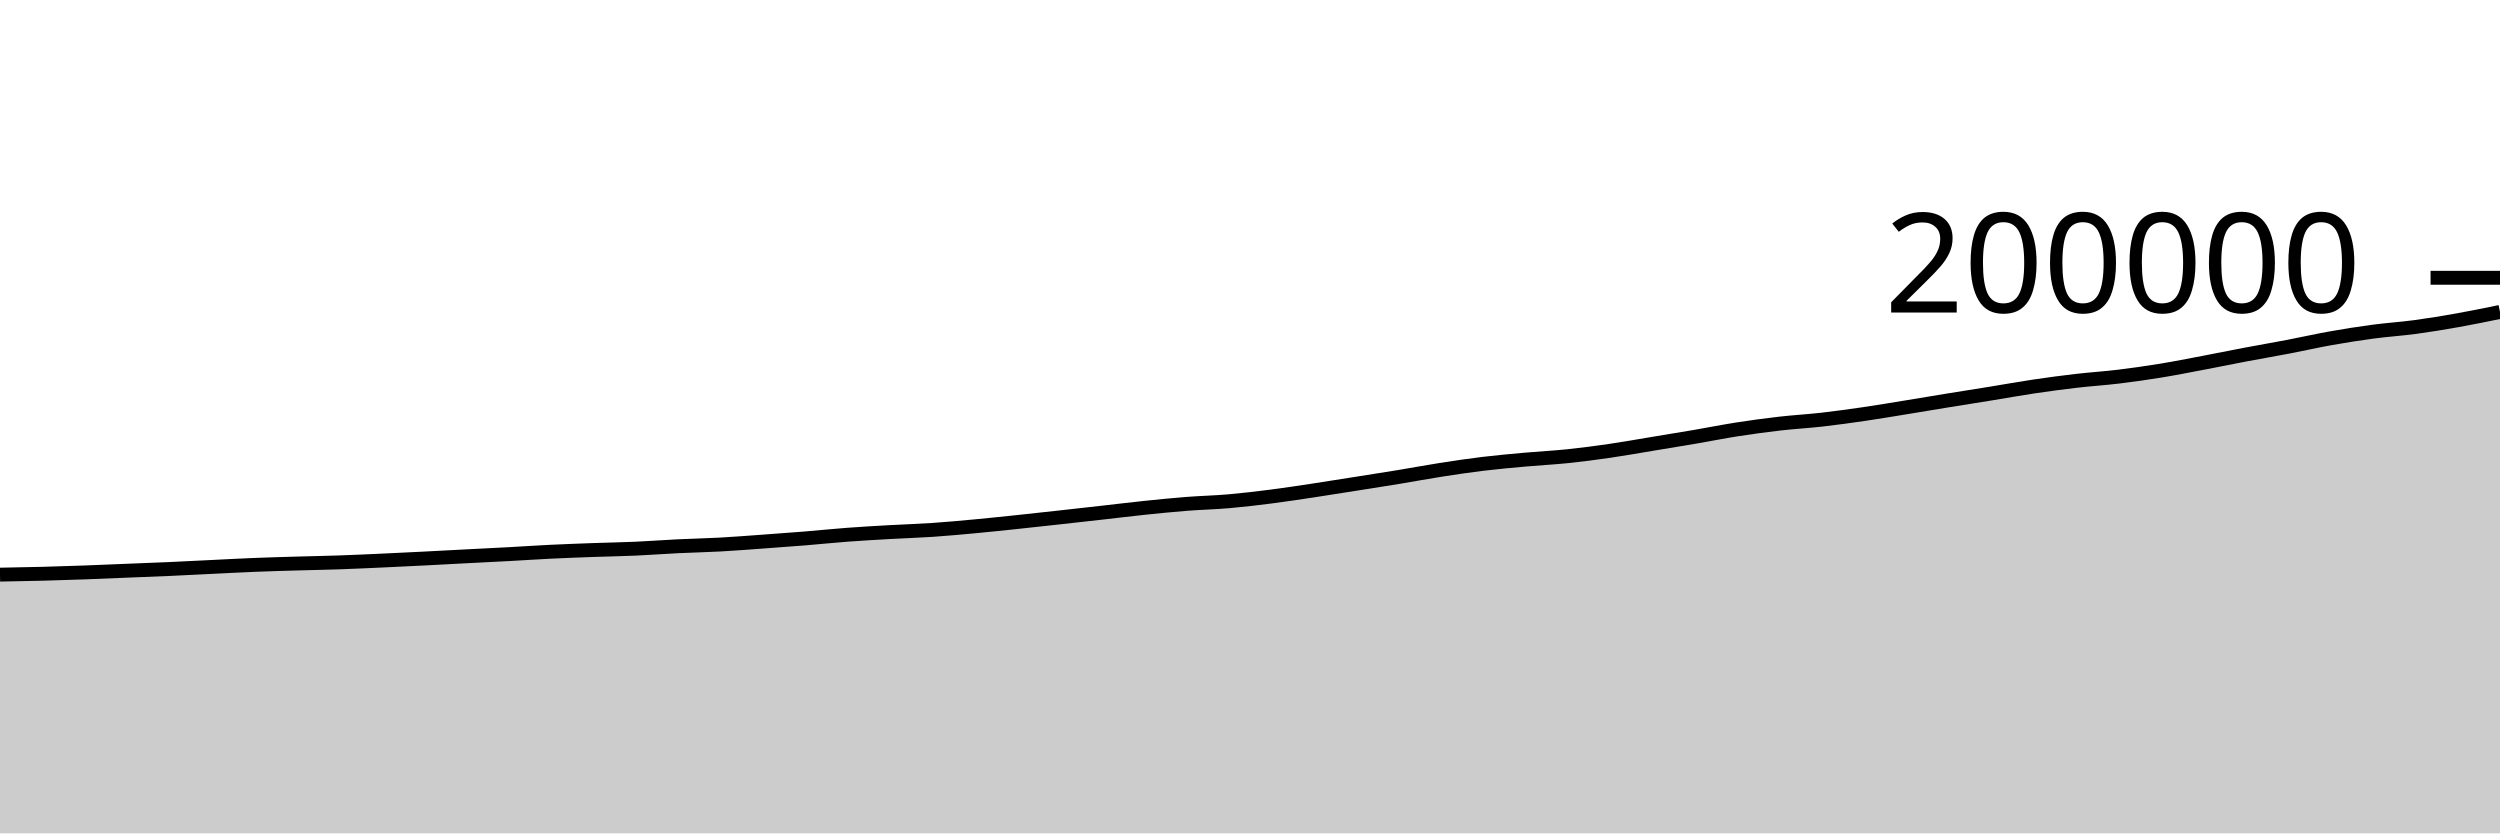
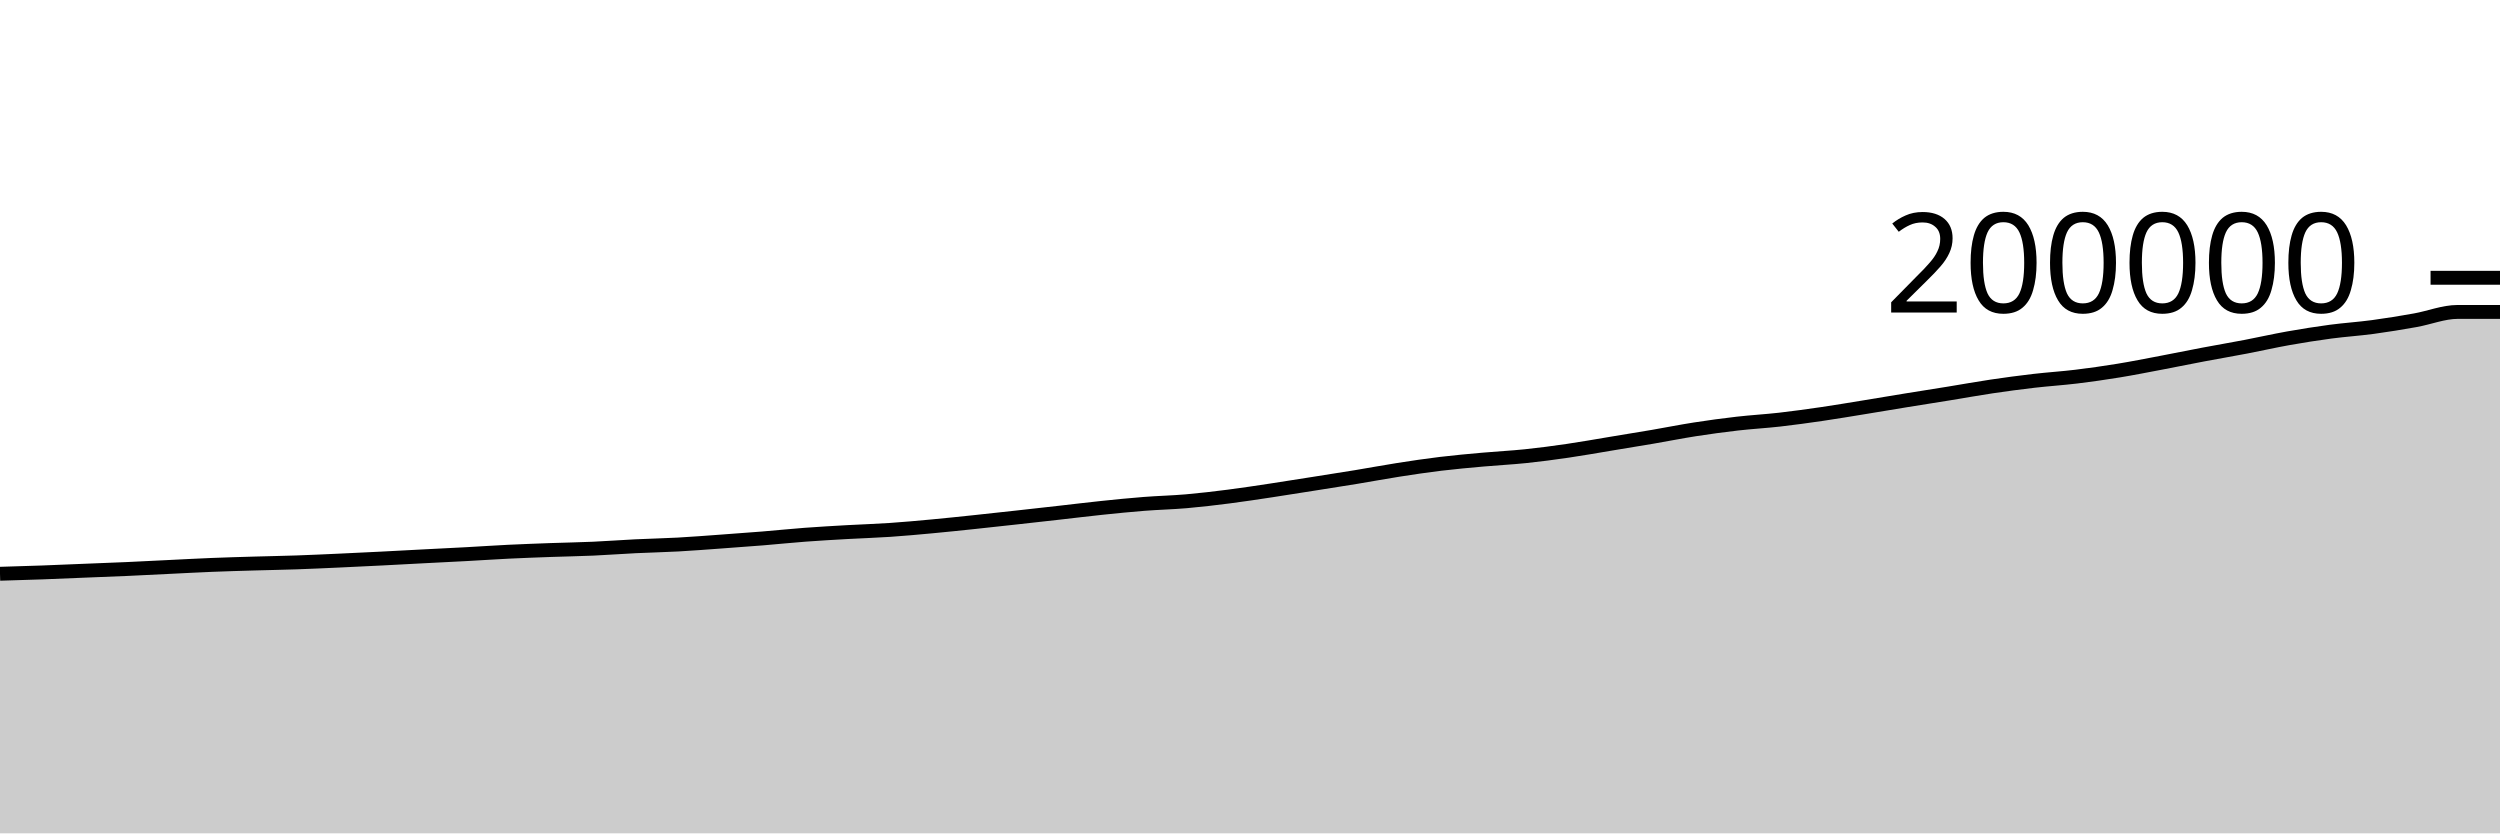
<svg xmlns="http://www.w3.org/2000/svg" viewBox="0 0 180 60">
  <g transform="translate(0,20)">
-     <path class="area" fill="rgba(0, 0, 0, 0.2)" d="M0,21.374C1.017,21.356,2.034,21.338,3.051,21.311C4.068,21.285,5.085,21.252,6.102,21.215C7.119,21.178,8.136,21.132,9.153,21.091C10.169,21.05,11.186,21.013,12.203,20.968C13.22,20.923,14.237,20.868,15.254,20.819C16.271,20.77,17.288,20.714,18.305,20.673C19.322,20.632,20.339,20.604,21.356,20.574C22.373,20.544,23.39,20.527,24.407,20.492C25.424,20.457,26.441,20.409,27.458,20.363C28.475,20.317,29.492,20.268,30.508,20.216C31.525,20.165,32.542,20.107,33.559,20.055C34.576,20.002,35.593,19.954,36.61,19.899C37.627,19.844,38.644,19.774,39.661,19.724C40.678,19.675,41.695,19.638,42.712,19.601C43.729,19.565,44.746,19.549,45.763,19.504C46.78,19.458,47.797,19.38,48.814,19.33C49.831,19.281,50.847,19.261,51.864,19.206C52.881,19.15,53.898,19.069,54.915,18.996C55.932,18.923,56.949,18.85,57.966,18.767C58.983,18.684,60,18.577,61.017,18.501C62.034,18.425,63.051,18.368,64.068,18.31C65.085,18.253,66.102,18.223,67.119,18.154C68.136,18.085,69.153,17.992,70.169,17.897C71.186,17.803,72.203,17.695,73.22,17.588C74.237,17.481,75.254,17.368,76.271,17.256C77.288,17.144,78.305,17.03,79.322,16.915C80.339,16.801,81.356,16.674,82.373,16.568C83.39,16.462,84.407,16.359,85.424,16.28C86.441,16.2,87.458,16.178,88.475,16.09C89.492,16.001,90.508,15.88,91.525,15.75C92.542,15.62,93.559,15.463,94.576,15.31C95.593,15.157,96.61,14.993,97.627,14.832C98.644,14.672,99.661,14.515,100.678,14.347C101.695,14.18,102.712,13.987,103.729,13.829C104.746,13.67,105.763,13.518,106.78,13.395C107.797,13.272,108.814,13.183,109.831,13.091C110.847,12.999,111.864,12.951,112.881,12.845C113.898,12.74,114.915,12.605,115.932,12.456C116.949,12.308,117.966,12.124,118.983,11.956C120,11.788,121.017,11.623,122.034,11.45C123.051,11.276,124.068,11.071,125.085,10.913C126.102,10.755,127.119,10.617,128.136,10.5C129.153,10.383,130.169,10.328,131.186,10.213C132.203,10.097,133.22,9.955,134.237,9.807C135.254,9.658,136.271,9.485,137.288,9.32C138.305,9.155,139.322,8.981,140.339,8.816C141.356,8.651,142.373,8.493,143.39,8.328C144.407,8.163,145.424,7.977,146.441,7.826C147.458,7.675,148.475,7.539,149.492,7.421C150.508,7.303,151.525,7.24,152.542,7.117C153.559,6.993,154.576,6.848,155.593,6.682C156.61,6.516,157.627,6.312,158.644,6.12C159.661,5.927,160.678,5.717,161.695,5.525C162.712,5.333,163.729,5.161,164.746,4.966C165.763,4.771,166.78,4.539,167.797,4.358C168.814,4.177,169.831,4.016,170.847,3.88C171.864,3.745,172.881,3.681,173.898,3.544C174.915,3.407,175.932,3.239,176.949,3.058C177.966,2.877,178.983,2.668,180,2.459L180,40C178.983,40,177.966,40,176.949,40C175.932,40,174.915,40,173.898,40C172.881,40,171.864,40,170.847,40C169.831,40,168.814,40,167.797,40C166.78,40,165.763,40,164.746,40C163.729,40,162.712,40,161.695,40C160.678,40,159.661,40,158.644,40C157.627,40,156.61,40,155.593,40C154.576,40,153.559,40,152.542,40C151.525,40,150.508,40,149.492,40C148.475,40,147.458,40,146.441,40C145.424,40,144.407,40,143.39,40C142.373,40,141.356,40,140.339,40C139.322,40,138.305,40,137.288,40C136.271,40,135.254,40,134.237,40C133.22,40,132.203,40,131.186,40C130.169,40,129.153,40,128.136,40C127.119,40,126.102,40,125.085,40C124.068,40,123.051,40,122.034,40C121.017,40,120,40,118.983,40C117.966,40,116.949,40,115.932,40C114.915,40,113.898,40,112.881,40C111.864,40,110.847,40,109.831,40C108.814,40,107.797,40,106.78,40C105.763,40,104.746,40,103.729,40C102.712,40,101.695,40,100.678,40C99.661,40,98.644,40,97.627,40C96.61,40,95.593,40,94.576,40C93.559,40,92.542,40,91.525,40C90.508,40,89.492,40,88.475,40C87.458,40,86.441,40,85.424,40C84.407,40,83.39,40,82.373,40C81.356,40,80.339,40,79.322,40C78.305,40,77.288,40,76.271,40C75.254,40,74.237,40,73.22,40C72.203,40,71.186,40,70.169,40C69.153,40,68.136,40,67.119,40C66.102,40,65.085,40,64.068,40C63.051,40,62.034,40,61.017,40C60,40,58.983,40,57.966,40C56.949,40,55.932,40,54.915,40C53.898,40,52.881,40,51.864,40C50.847,40,49.831,40,48.814,40C47.797,40,46.78,40,45.763,40C44.746,40,43.729,40,42.712,40C41.695,40,40.678,40,39.661,40C38.644,40,37.627,40,36.61,40C35.593,40,34.576,40,33.559,40C32.542,40,31.525,40,30.508,40C29.492,40,28.475,40,27.458,40C26.441,40,25.424,40,24.407,40C23.39,40,22.373,40,21.356,40C20.339,40,19.322,40,18.305,40C17.288,40,16.271,40,15.254,40C14.237,40,13.22,40,12.203,40C11.186,40,10.169,40,9.153,40C8.136,40,7.119,40,6.102,40C5.085,40,4.068,40,3.051,40C2.034,40,1.017,40,0,40Z" />
-     <path class="line" stroke="black" fill="none" d="M0,21.374C1.017,21.356,2.034,21.338,3.051,21.311C4.068,21.285,5.085,21.252,6.102,21.215C7.119,21.178,8.136,21.132,9.153,21.091C10.169,21.05,11.186,21.013,12.203,20.968C13.22,20.923,14.237,20.868,15.254,20.819C16.271,20.77,17.288,20.714,18.305,20.673C19.322,20.632,20.339,20.604,21.356,20.574C22.373,20.544,23.39,20.527,24.407,20.492C25.424,20.457,26.441,20.409,27.458,20.363C28.475,20.317,29.492,20.268,30.508,20.216C31.525,20.165,32.542,20.107,33.559,20.055C34.576,20.002,35.593,19.954,36.61,19.899C37.627,19.844,38.644,19.774,39.661,19.724C40.678,19.675,41.695,19.638,42.712,19.601C43.729,19.565,44.746,19.549,45.763,19.504C46.78,19.458,47.797,19.38,48.814,19.33C49.831,19.281,50.847,19.261,51.864,19.206C52.881,19.15,53.898,19.069,54.915,18.996C55.932,18.923,56.949,18.85,57.966,18.767C58.983,18.684,60,18.577,61.017,18.501C62.034,18.425,63.051,18.368,64.068,18.31C65.085,18.253,66.102,18.223,67.119,18.154C68.136,18.085,69.153,17.992,70.169,17.897C71.186,17.803,72.203,17.695,73.22,17.588C74.237,17.481,75.254,17.368,76.271,17.256C77.288,17.144,78.305,17.03,79.322,16.915C80.339,16.801,81.356,16.674,82.373,16.568C83.39,16.462,84.407,16.359,85.424,16.28C86.441,16.2,87.458,16.178,88.475,16.09C89.492,16.001,90.508,15.88,91.525,15.75C92.542,15.62,93.559,15.463,94.576,15.31C95.593,15.157,96.61,14.993,97.627,14.832C98.644,14.672,99.661,14.515,100.678,14.347C101.695,14.18,102.712,13.987,103.729,13.829C104.746,13.67,105.763,13.518,106.78,13.395C107.797,13.272,108.814,13.183,109.831,13.091C110.847,12.999,111.864,12.951,112.881,12.845C113.898,12.74,114.915,12.605,115.932,12.456C116.949,12.308,117.966,12.124,118.983,11.956C120,11.788,121.017,11.623,122.034,11.45C123.051,11.276,124.068,11.071,125.085,10.913C126.102,10.755,127.119,10.617,128.136,10.5C129.153,10.383,130.169,10.328,131.186,10.213C132.203,10.097,133.22,9.955,134.237,9.807C135.254,9.658,136.271,9.485,137.288,9.32C138.305,9.155,139.322,8.981,140.339,8.816C141.356,8.651,142.373,8.493,143.39,8.328C144.407,8.163,145.424,7.977,146.441,7.826C147.458,7.675,148.475,7.539,149.492,7.421C150.508,7.303,151.525,7.24,152.542,7.117C153.559,6.993,154.576,6.848,155.593,6.682C156.61,6.516,157.627,6.312,158.644,6.12C159.661,5.927,160.678,5.717,161.695,5.525C162.712,5.333,163.729,5.161,164.746,4.966C165.763,4.771,166.78,4.539,167.797,4.358C168.814,4.177,169.831,4.016,170.847,3.88C171.864,3.745,172.881,3.681,173.898,3.544C174.915,3.407,175.932,3.239,176.949,3.058C177.966,2.877,178.983,2.668,180,2.459" />
+     <path class="area" fill="rgba(0, 0, 0, 0.2)" d="M0,21.311C1.017,21.281,2.034,21.252,3.051,21.215C4.068,21.178,5.085,21.132,6.102,21.091C7.119,21.05,8.136,21.013,9.153,20.968C10.169,20.923,11.186,20.868,12.203,20.819C13.22,20.77,14.237,20.714,15.254,20.673C16.271,20.632,17.288,20.604,18.305,20.574C19.322,20.544,20.339,20.527,21.356,20.492C22.373,20.457,23.39,20.409,24.407,20.363C25.424,20.317,26.441,20.268,27.458,20.216C28.475,20.165,29.492,20.107,30.508,20.055C31.525,20.002,32.542,19.954,33.559,19.899C34.576,19.844,35.593,19.774,36.61,19.724C37.627,19.675,38.644,19.638,39.661,19.601C40.678,19.565,41.695,19.549,42.712,19.504C43.729,19.458,44.746,19.38,45.763,19.33C46.78,19.281,47.797,19.261,48.814,19.206C49.831,19.15,50.847,19.069,51.864,18.996C52.881,18.923,53.898,18.85,54.915,18.767C55.932,18.684,56.949,18.577,57.966,18.501C58.983,18.425,60,18.368,61.017,18.31C62.034,18.253,63.051,18.223,64.068,18.154C65.085,18.085,66.102,17.992,67.119,17.897C68.136,17.803,69.153,17.695,70.169,17.588C71.186,17.481,72.203,17.368,73.22,17.256C74.237,17.144,75.254,17.03,76.271,16.915C77.288,16.801,78.305,16.674,79.322,16.568C80.339,16.462,81.356,16.359,82.373,16.28C83.39,16.2,84.407,16.178,85.424,16.09C86.441,16.001,87.458,15.88,88.475,15.75C89.492,15.62,90.508,15.463,91.525,15.31C92.542,15.157,93.559,14.993,94.576,14.832C95.593,14.672,96.61,14.515,97.627,14.347C98.644,14.18,99.661,13.987,100.678,13.829C101.695,13.67,102.712,13.518,103.729,13.395C104.746,13.272,105.763,13.183,106.78,13.091C107.797,12.999,108.814,12.951,109.831,12.845C110.847,12.74,111.864,12.605,112.881,12.456C113.898,12.308,114.915,12.124,115.932,11.956C116.949,11.788,117.966,11.623,118.983,11.45C120,11.276,121.017,11.071,122.034,10.913C123.051,10.755,124.068,10.617,125.085,10.5C126.102,10.383,127.119,10.328,128.136,10.213C129.153,10.097,130.169,9.955,131.186,9.807C132.203,9.658,133.22,9.485,134.237,9.32C135.254,9.155,136.271,8.981,137.288,8.816C138.305,8.651,139.322,8.493,140.339,8.328C141.356,8.163,142.373,7.977,143.39,7.826C144.407,7.675,145.424,7.539,146.441,7.421C147.458,7.303,148.475,7.24,149.492,7.117C150.508,6.993,151.525,6.848,152.542,6.682C153.559,6.516,154.576,6.312,155.593,6.12C156.61,5.927,157.627,5.717,158.644,5.525C159.661,5.333,160.678,5.161,161.695,4.966C162.712,4.771,163.729,4.539,164.746,4.358C165.763,4.177,166.78,4.016,167.797,3.88C168.814,3.745,169.831,3.681,170.847,3.544C171.864,3.407,172.881,3.239,173.898,3.058C174.915,2.877,175.932,2.46,176.949,2.459C177.966,2.459,178.983,2.458,180,2.458L180,40C178.983,40,177.966,40,176.949,40C175.932,40,174.915,40,173.898,40C172.881,40,171.864,40,170.847,40C169.831,40,168.814,40,167.797,40C166.78,40,165.763,40,164.746,40C163.729,40,162.712,40,161.695,40C160.678,40,159.661,40,158.644,40C157.627,40,156.61,40,155.593,40C154.576,40,153.559,40,152.542,40C151.525,40,150.508,40,149.492,40C148.475,40,147.458,40,146.441,40C145.424,40,144.407,40,143.39,40C142.373,40,141.356,40,140.339,40C139.322,40,138.305,40,137.288,40C136.271,40,135.254,40,134.237,40C133.22,40,132.203,40,131.186,40C130.169,40,129.153,40,128.136,40C127.119,40,126.102,40,125.085,40C124.068,40,123.051,40,122.034,40C121.017,40,120,40,118.983,40C117.966,40,116.949,40,115.932,40C114.915,40,113.898,40,112.881,40C111.864,40,110.847,40,109.831,40C108.814,40,107.797,40,106.78,40C105.763,40,104.746,40,103.729,40C102.712,40,101.695,40,100.678,40C99.661,40,98.644,40,97.627,40C96.61,40,95.593,40,94.576,40C93.559,40,92.542,40,91.525,40C90.508,40,89.492,40,88.475,40C87.458,40,86.441,40,85.424,40C84.407,40,83.39,40,82.373,40C81.356,40,80.339,40,79.322,40C78.305,40,77.288,40,76.271,40C75.254,40,74.237,40,73.22,40C72.203,40,71.186,40,70.169,40C69.153,40,68.136,40,67.119,40C66.102,40,65.085,40,64.068,40C63.051,40,62.034,40,61.017,40C60,40,58.983,40,57.966,40C56.949,40,55.932,40,54.915,40C53.898,40,52.881,40,51.864,40C50.847,40,49.831,40,48.814,40C47.797,40,46.78,40,45.763,40C44.746,40,43.729,40,42.712,40C41.695,40,40.678,40,39.661,40C38.644,40,37.627,40,36.61,40C35.593,40,34.576,40,33.559,40C32.542,40,31.525,40,30.508,40C29.492,40,28.475,40,27.458,40C26.441,40,25.424,40,24.407,40C23.39,40,22.373,40,21.356,40C20.339,40,19.322,40,18.305,40C17.288,40,16.271,40,15.254,40C14.237,40,13.22,40,12.203,40C11.186,40,10.169,40,9.153,40C8.136,40,7.119,40,6.102,40C5.085,40,4.068,40,3.051,40C2.034,40,1.017,40,0,40Z" />
+     <path class="line" stroke="black" fill="none" d="M0,21.311C1.017,21.281,2.034,21.252,3.051,21.215C4.068,21.178,5.085,21.132,6.102,21.091C7.119,21.05,8.136,21.013,9.153,20.968C10.169,20.923,11.186,20.868,12.203,20.819C13.22,20.77,14.237,20.714,15.254,20.673C16.271,20.632,17.288,20.604,18.305,20.574C19.322,20.544,20.339,20.527,21.356,20.492C22.373,20.457,23.39,20.409,24.407,20.363C25.424,20.317,26.441,20.268,27.458,20.216C28.475,20.165,29.492,20.107,30.508,20.055C31.525,20.002,32.542,19.954,33.559,19.899C34.576,19.844,35.593,19.774,36.61,19.724C37.627,19.675,38.644,19.638,39.661,19.601C40.678,19.565,41.695,19.549,42.712,19.504C43.729,19.458,44.746,19.38,45.763,19.33C46.78,19.281,47.797,19.261,48.814,19.206C49.831,19.15,50.847,19.069,51.864,18.996C52.881,18.923,53.898,18.85,54.915,18.767C55.932,18.684,56.949,18.577,57.966,18.501C58.983,18.425,60,18.368,61.017,18.31C62.034,18.253,63.051,18.223,64.068,18.154C65.085,18.085,66.102,17.992,67.119,17.897C68.136,17.803,69.153,17.695,70.169,17.588C71.186,17.481,72.203,17.368,73.22,17.256C74.237,17.144,75.254,17.03,76.271,16.915C77.288,16.801,78.305,16.674,79.322,16.568C80.339,16.462,81.356,16.359,82.373,16.28C83.39,16.2,84.407,16.178,85.424,16.09C86.441,16.001,87.458,15.88,88.475,15.75C89.492,15.62,90.508,15.463,91.525,15.31C92.542,15.157,93.559,14.993,94.576,14.832C95.593,14.672,96.61,14.515,97.627,14.347C98.644,14.18,99.661,13.987,100.678,13.829C101.695,13.67,102.712,13.518,103.729,13.395C104.746,13.272,105.763,13.183,106.78,13.091C107.797,12.999,108.814,12.951,109.831,12.845C110.847,12.74,111.864,12.605,112.881,12.456C113.898,12.308,114.915,12.124,115.932,11.956C116.949,11.788,117.966,11.623,118.983,11.45C120,11.276,121.017,11.071,122.034,10.913C123.051,10.755,124.068,10.617,125.085,10.5C126.102,10.383,127.119,10.328,128.136,10.213C129.153,10.097,130.169,9.955,131.186,9.807C132.203,9.658,133.22,9.485,134.237,9.32C135.254,9.155,136.271,8.981,137.288,8.816C138.305,8.651,139.322,8.493,140.339,8.328C141.356,8.163,142.373,7.977,143.39,7.826C144.407,7.675,145.424,7.539,146.441,7.421C147.458,7.303,148.475,7.24,149.492,7.117C150.508,6.993,151.525,6.848,152.542,6.682C153.559,6.516,154.576,6.312,155.593,6.12C156.61,5.927,157.627,5.717,158.644,5.525C159.661,5.333,160.678,5.161,161.695,4.966C162.712,4.771,163.729,4.539,164.746,4.358C165.763,4.177,166.78,4.016,167.797,3.88C168.814,3.745,169.831,3.681,170.847,3.544C171.864,3.407,172.881,3.239,173.898,3.058C174.915,2.877,175.932,2.46,176.949,2.459C177.966,2.459,178.983,2.458,180,2.458" />
    <path class="axis-ceiling" stroke-width="1" stroke="black" fill="none" d="M175,0L180,0" />
    <text class="axis-ceiling-label" font-family="sans-serif" text-anchor="end" font-size="10px" x="170" y="2.5">200000</text>
  </g>
</svg>
